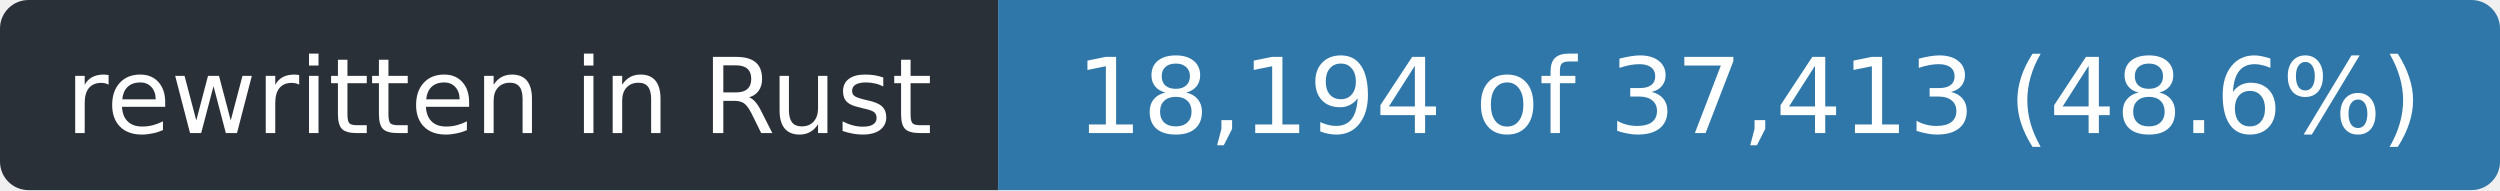
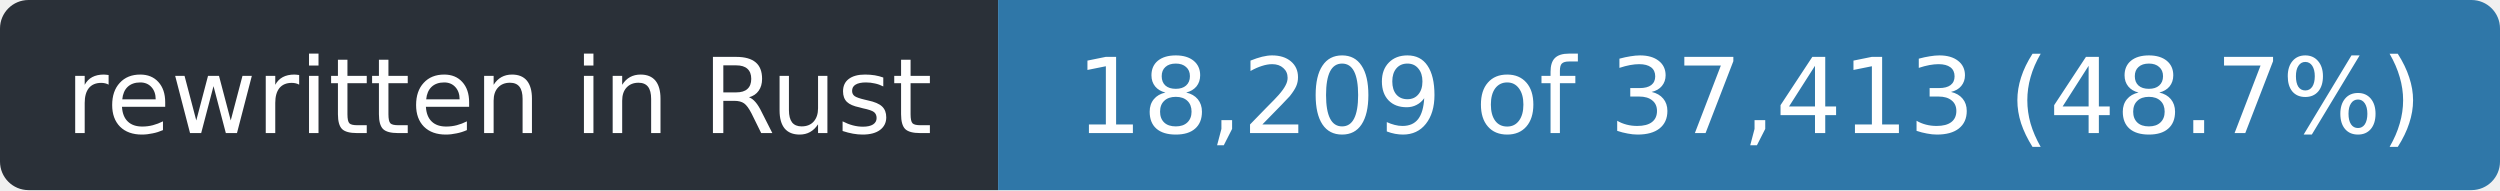
- <svg xmlns="http://www.w3.org/2000/svg" width="263" height="20" role="img" aria-label="rewritten in Rust: 18,194 of 37,413 (48.6%)">
+ <svg xmlns="http://www.w3.org/2000/svg" width="263" height="20" role="img" aria-label="rewritten in Rust: 18,209 of 37,413 (48.7%)">
  <clipPath id="r">
    <rect width="263" height="20" rx="3" />
  </clipPath>
  <g clip-path="url(#r)">
    <rect width="105" height="20" fill="#2a3038" />
    <rect x="105" width="158" height="20" fill="#2f77a8" />
  </g>
  <g fill="#fff" font-family="Verdana,Geneva,DejaVu Sans,sans-serif" font-size="11" text-anchor="middle">
    <text x="52.5" y="14" textLength="93">rewritten in Rust</text>
-     <text x="184.0" y="14" textLength="146">18,194 of 37,413 (48.6%)</text>
+     <text x="184.0" y="14" textLength="146">18,209 of 37,413 (48.7%)</text>
  </g>
</svg>
